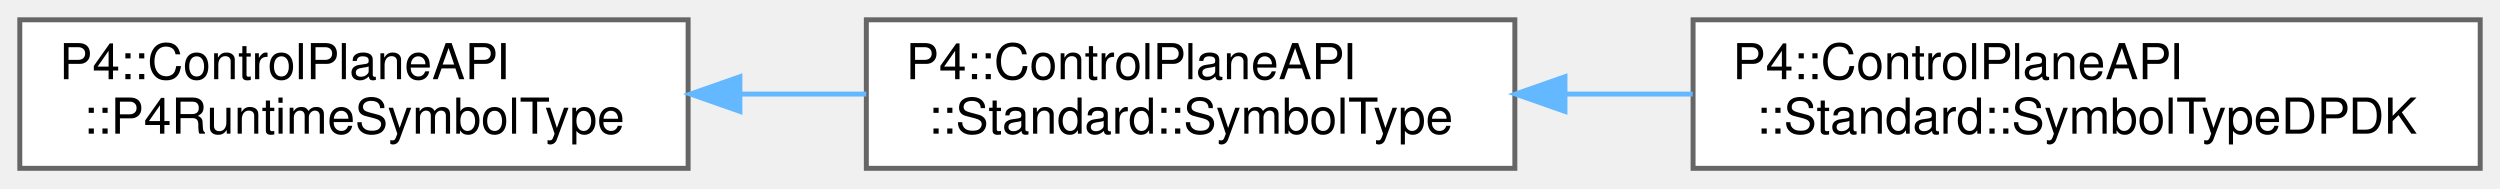
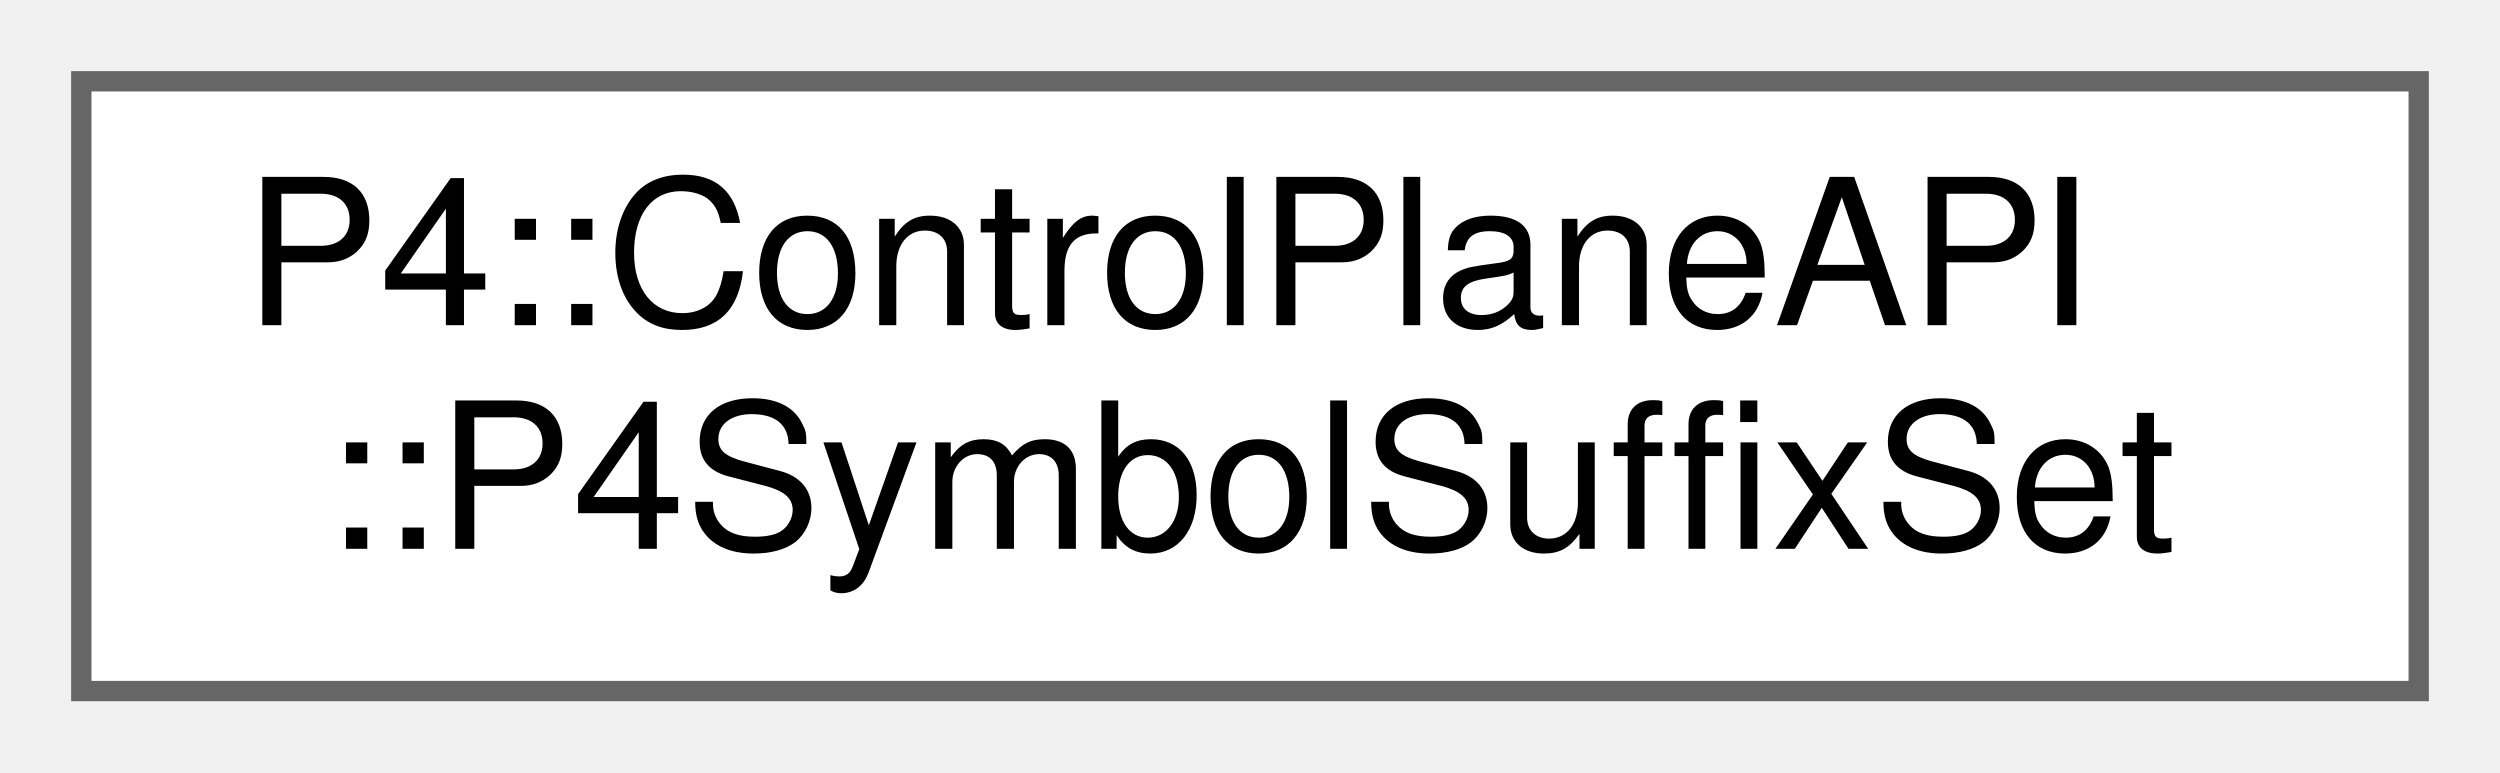
- <svg xmlns="http://www.w3.org/2000/svg" xmlns:xlink="http://www.w3.org/1999/xlink" width="505pt" height="38pt" viewBox="0.00 0.00 505.00 38.00">
+ <svg xmlns="http://www.w3.org/2000/svg" xmlns:xlink="http://www.w3.org/1999/xlink" width="123pt" height="38pt" viewBox="0.00 0.00 123.00 38.00">
  <g id="graph0" class="graph" transform="scale(1 1) rotate(0) translate(4 34)">
    <g id="Node000000" class="node">
      <g id="a_Node000000">
-         <a xlink:href="class_p4_1_1_control_plane_a_p_i_1_1_p4_runtime_symbol_type.html" target="_top" xlink:title=" ">
-           <polygon fill="white" stroke="#666666" points="135,-30 0,-30 0,0 135,0 135,-30" />
+         <a xlink:href="struct_p4_1_1_control_plane_a_p_i_1_1_p4_symbol_suffix_set.html" target="_top" xlink:title=" ">
+           <polygon fill="white" stroke="#666666" points="115,-30 0,-30 0,0 115,0 115,-30" />
          <text text-anchor="start" x="8" y="-18" font-family="Helvetica,sans-Serif" font-size="10.00">P4::ControlPlaneAPI</text>
-           <text text-anchor="middle" x="67.5" y="-7" font-family="Helvetica,sans-Serif" font-size="10.00">::P4RuntimeSymbolType</text>
-         </a>
-       </g>
-     </g>
-     <g id="Node000001" class="node">
-       <g id="a_Node000001">
-         <a xlink:href="class_p4_1_1_control_plane_a_p_i_1_1_standard_1_1_symbol_type.html" target="_top" xlink:title=" ">
-           <polygon fill="white" stroke="#666666" points="302,-30 171,-30 171,0 302,0 302,-30" />
-           <text text-anchor="start" x="179" y="-18" font-family="Helvetica,sans-Serif" font-size="10.00">P4::ControlPlaneAPI</text>
-           <text text-anchor="middle" x="236.5" y="-7" font-family="Helvetica,sans-Serif" font-size="10.00">::Standard::SymbolType</text>
-         </a>
-       </g>
-     </g>
-     <g id="edge55_Node000000_Node000001" class="edge">
-       <g id="a_edge55_Node000000_Node000001">
-         <a xlink:title=" ">
-           <path fill="none" stroke="#63b8ff" d="M145.7,-15C154.15,-15 162.69,-15 170.97,-15" />
-           <polygon fill="#63b8ff" stroke="#63b8ff" points="145.46,-11.5 135.46,-15 145.46,-18.5 145.46,-11.5" />
-         </a>
-       </g>
-     </g>
-     <g id="Node000002" class="node">
-       <g id="a_Node000002">
-         <a xlink:href="class_p4_1_1_control_plane_a_p_i_1_1_standard_1_1_symbol_type_d_p_d_k.html" target="_top" xlink:title="Extends P4RuntimeSymbolType for the DPDK extern types.">
-           <polygon fill="white" stroke="#666666" points="497,-30 338,-30 338,0 497,0 497,-30" />
-           <text text-anchor="start" x="346" y="-18" font-family="Helvetica,sans-Serif" font-size="10.00">P4::ControlPlaneAPI</text>
-           <text text-anchor="middle" x="417.5" y="-7" font-family="Helvetica,sans-Serif" font-size="10.00">::Standard::SymbolTypeDPDK</text>
-         </a>
-       </g>
-     </g>
-     <g id="edge56_Node000001_Node000002" class="edge">
-       <g id="a_edge56_Node000001_Node000002">
-         <a xlink:title=" ">
-           <path fill="none" stroke="#63b8ff" d="M312.33,-15C320.78,-15 329.42,-15 337.92,-15" />
-           <polygon fill="#63b8ff" stroke="#63b8ff" points="312.12,-11.5 302.12,-15 312.12,-18.5 312.12,-11.5" />
+           <text text-anchor="middle" x="57.5" y="-7" font-family="Helvetica,sans-Serif" font-size="10.00">::P4SymbolSuffixSet</text>
        </a>
      </g>
    </g>
  </g>
</svg>
